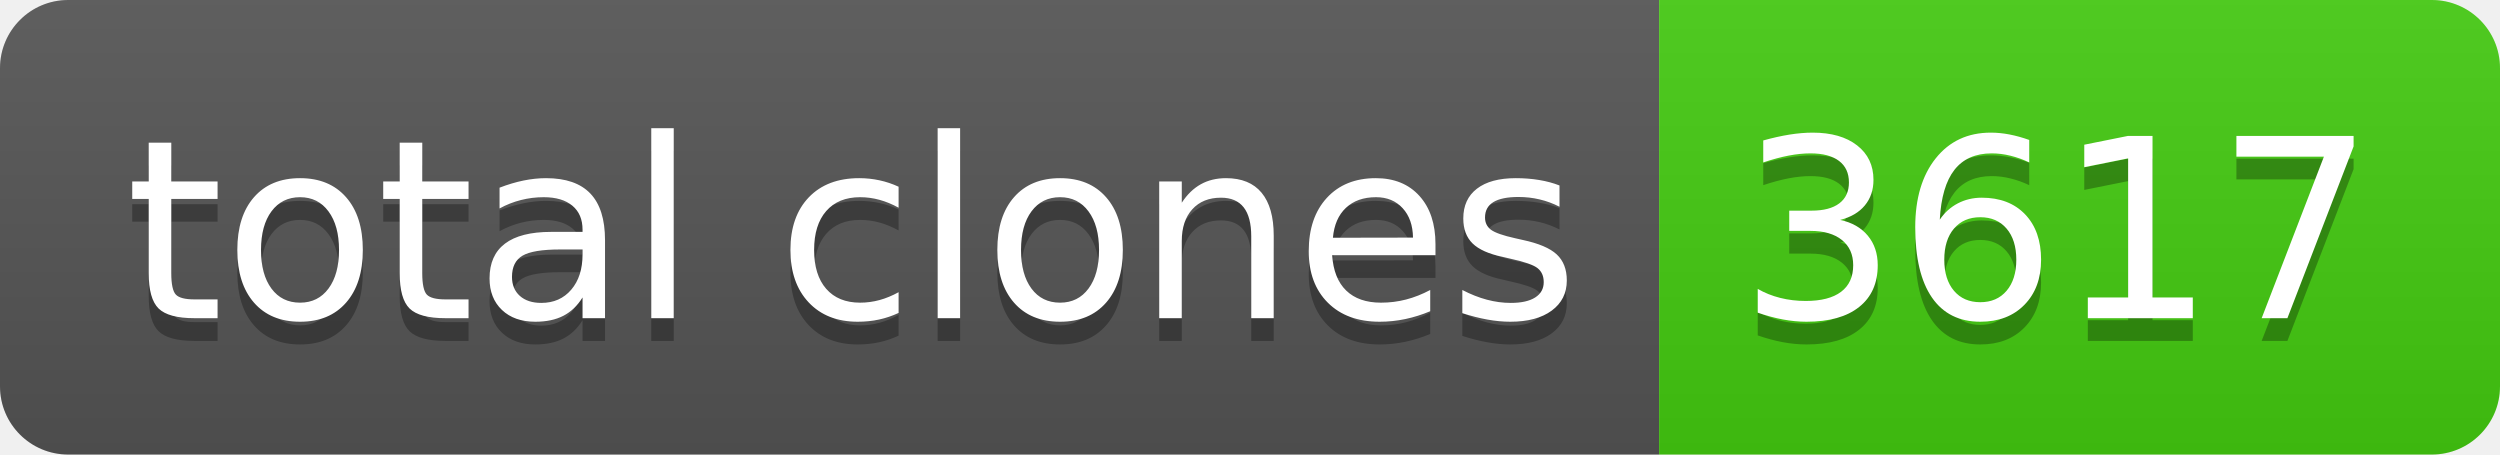
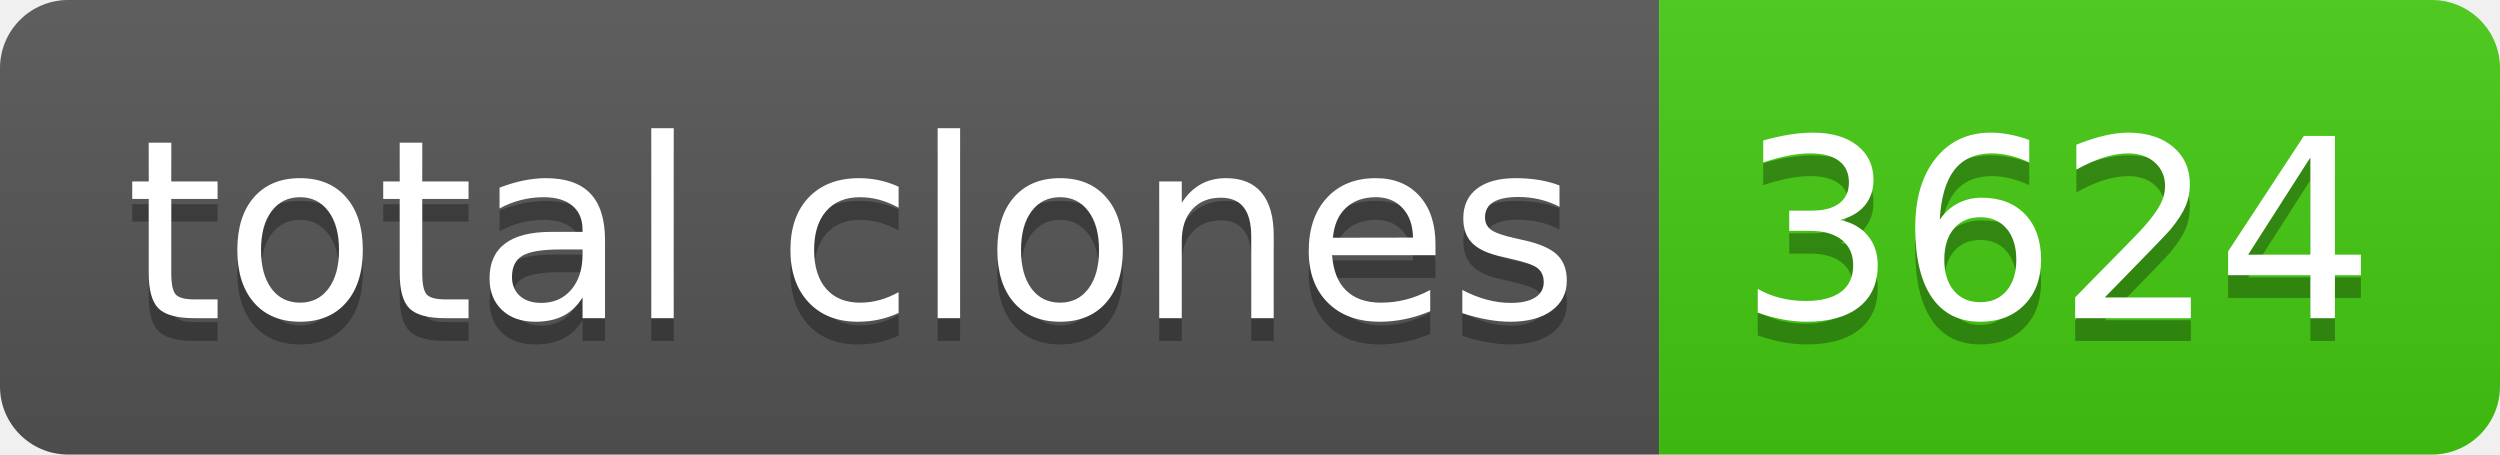
- <svg xmlns="http://www.w3.org/2000/svg" width="110" height="20" role="img" aria-label="total clones: 3617">
+ <svg xmlns="http://www.w3.org/2000/svg" width="110" height="20" role="img" aria-label="total clones: 3624">
  <linearGradient id="s" x2="0" y2="100%">
    <stop offset="0" stop-color="#bbb" stop-opacity=".1" />
    <stop offset="1" stop-opacity=".1" />
  </linearGradient>
  <clipPath id="r">
    <rect width="110" height="20" rx="3" fill="#fff" />
  </clipPath>
  <g clip-path="url(#r)">
    <rect width="73" height="20" fill="#555" />
    <rect x="73" width="37" height="20" fill="#4c1" />
    <rect width="110" height="20" fill="url(#s)" />
  </g>
  <g fill="#fff" text-anchor="middle" font-family="Verdana,Geneva,DejaVu Sans,sans-serif" text-rendering="geometricPrecision" font-size="110">
    <text aria-hidden="true" x="375" y="150" fill="#010101" fill-opacity=".3" transform="scale(.1)" textLength="630">total clones</text>
    <text x="375" y="140" transform="scale(.1)" fill="#fff" textLength="630">total clones</text>
-     <text aria-hidden="true" x="905" y="150" fill="#010101" fill-opacity=".3" transform="scale(.1)" textLength="270">3617</text>
-     <text x="905" y="140" transform="scale(.1)" fill="#fff" textLength="270">3617</text>
+     <text aria-hidden="true" x="905" y="150" fill="#010101" fill-opacity=".3" transform="scale(.1)" textLength="270">3624</text>
+     <text x="905" y="140" transform="scale(.1)" fill="#fff" textLength="270">3624</text>
  </g>
</svg>
